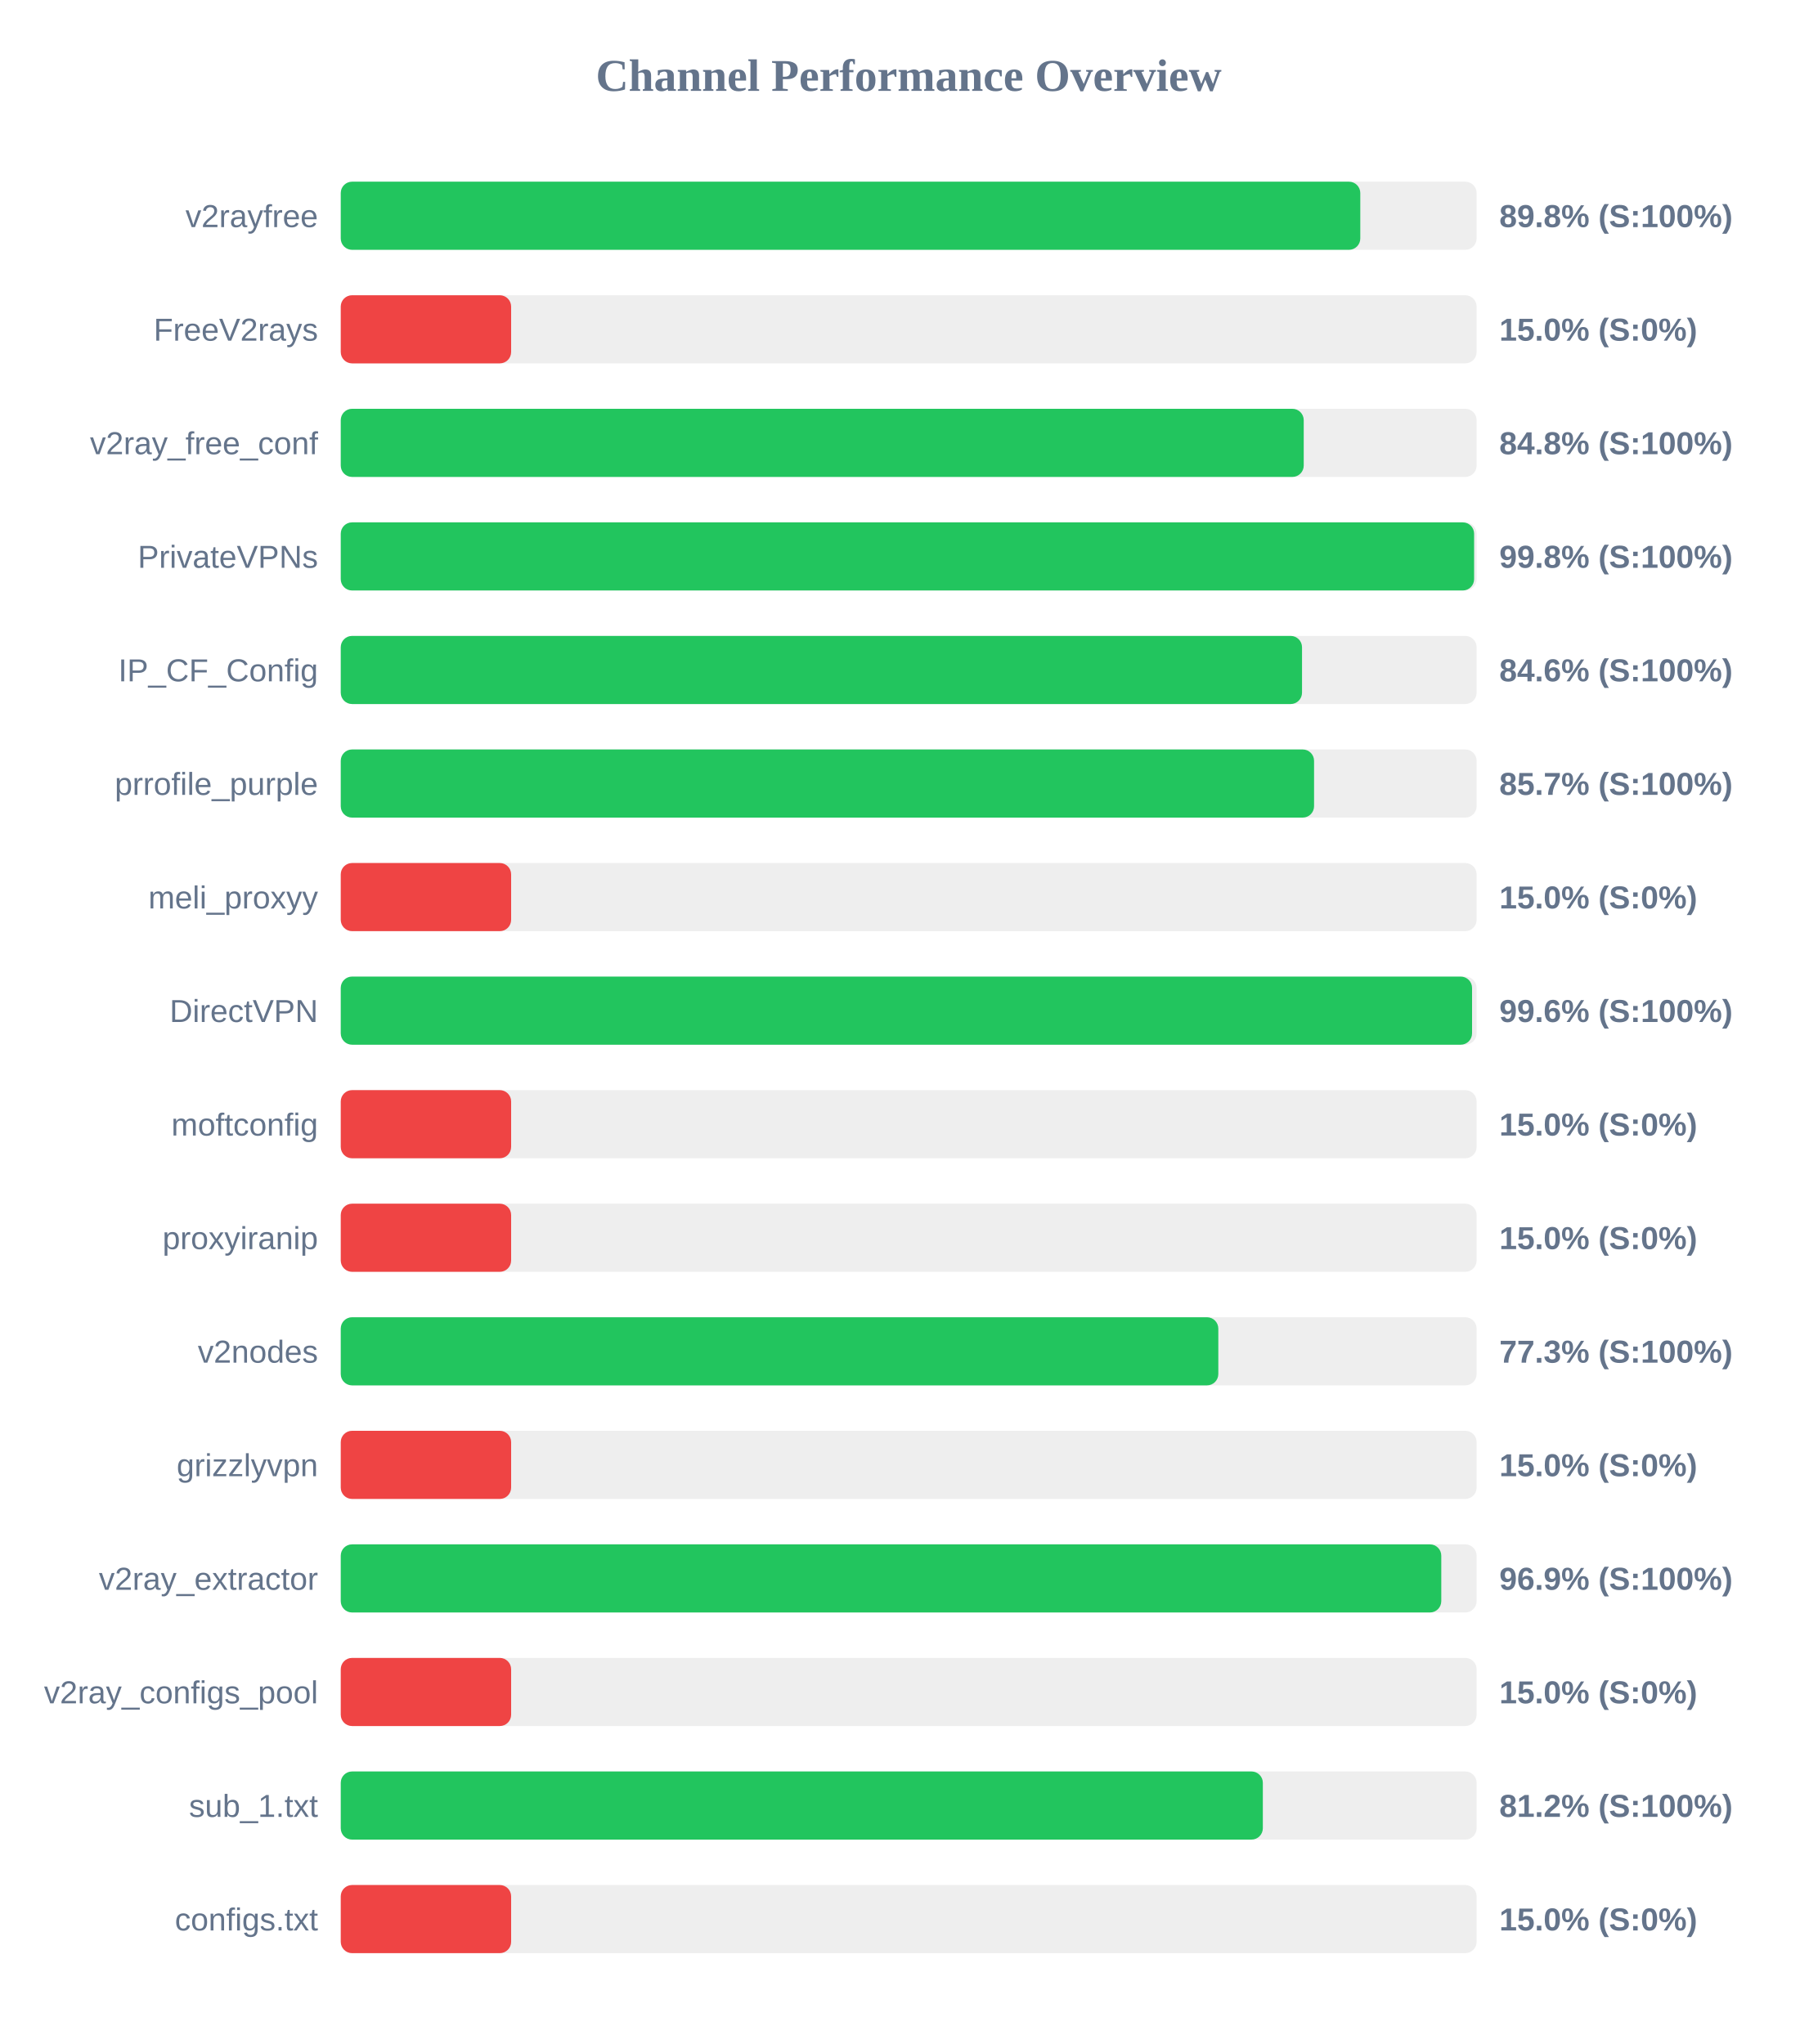
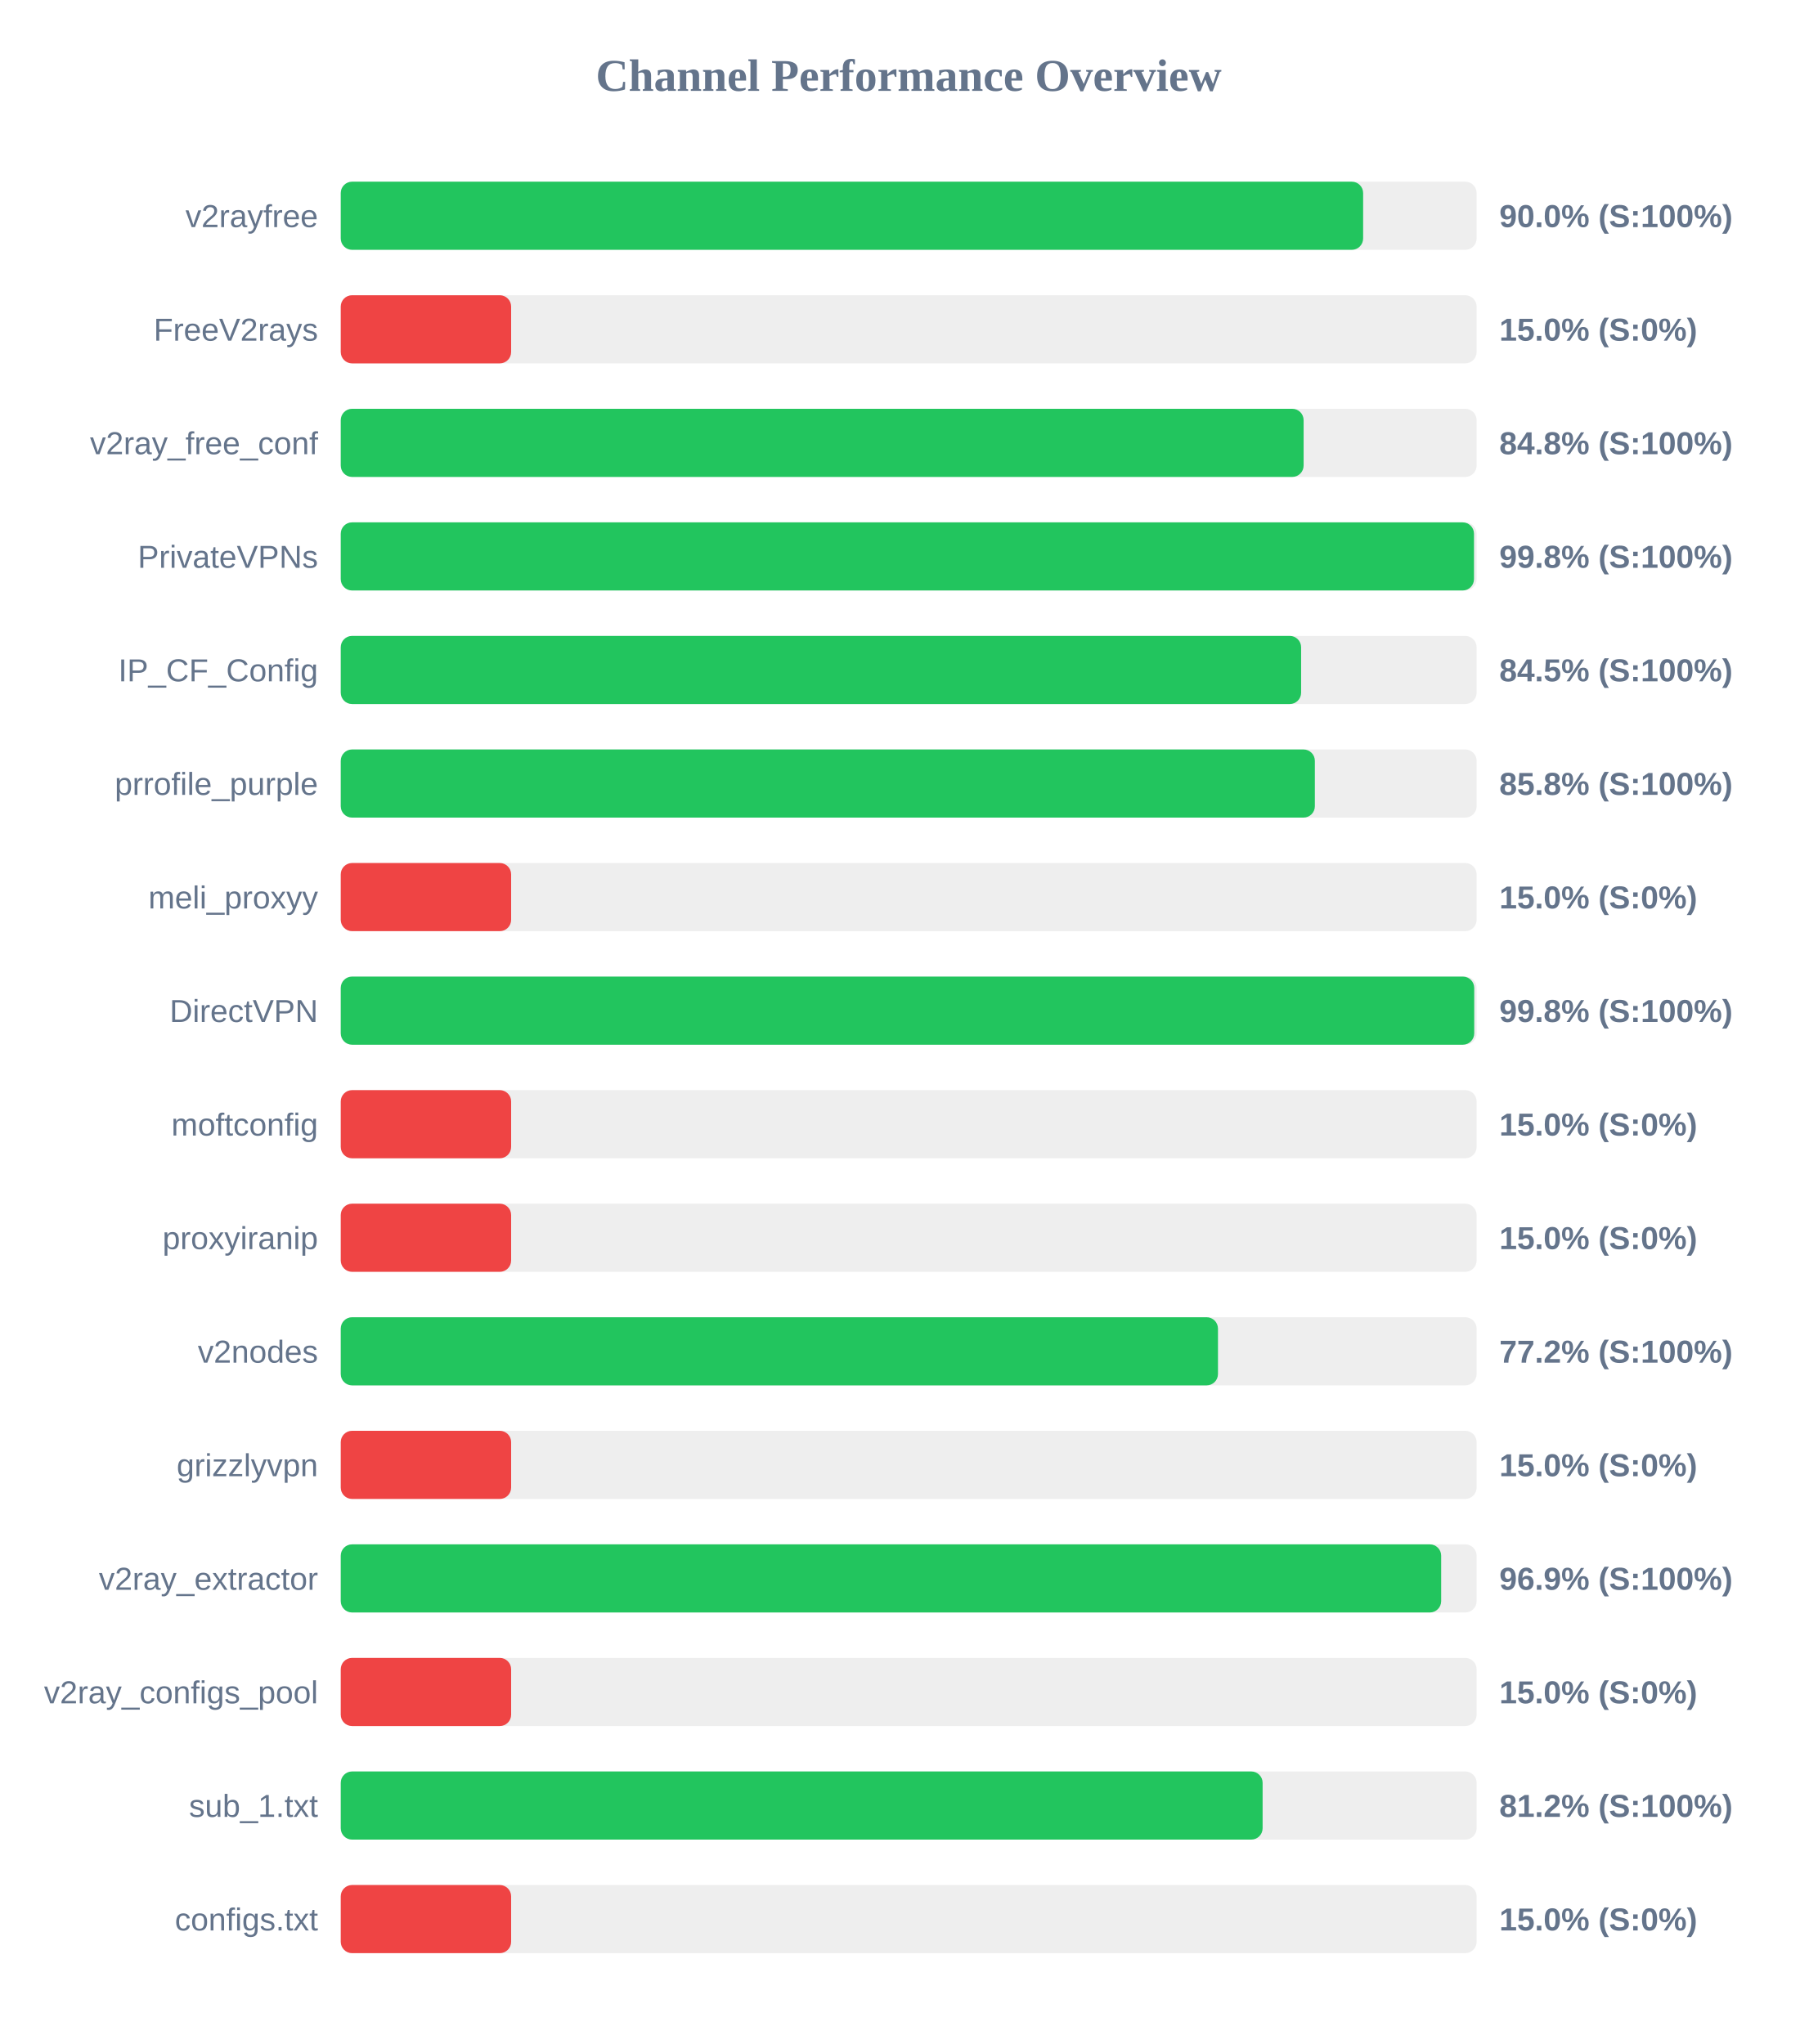
<svg xmlns="http://www.w3.org/2000/svg" width="800" height="900" version="1.1">
  <style>
        .row { font: 14px Arial; fill: #64748b; }
        .score { font: bold 14px Arial; fill: #64748b; }
    </style>
  <text x="400" y="40" text-anchor="middle" font-size="20px" font-weight="bold" fill="#64748b">Channel Performance Overview</text>
  <rect x="150" y="80" width="500" height="30" fill="#eee" rx="5" />
-   <rect x="150" y="80" width="448.8" height="30" fill="#22c55e" rx="5" />
+   <rect x="150" y="80" width="450.05" height="30" fill="#22c55e" rx="5" />
  <text x="140" y="100" text-anchor="end" class="row">v2rayfree</text>
-   <text x="660" y="100" text-anchor="start" class="score">89.8% (S:100%)</text>
+   <text x="660" y="100" text-anchor="start" class="score">90.0% (S:100%)</text>
  <rect x="150" y="130" width="500" height="30" fill="#eee" rx="5" />
  <rect x="150" y="130" width="75.0" height="30" fill="#ef4444" rx="5" />
  <text x="140" y="150" text-anchor="end" class="row">FreeV2rays</text>
  <text x="660" y="150" text-anchor="start" class="score">15.0% (S:0%)</text>
  <rect x="150" y="180" width="500" height="30" fill="#eee" rx="5" />
-   <rect x="150" y="180" width="423.9" height="30" fill="#22c55e" rx="5" />
+   <rect x="150" y="180" width="423.85" height="30" fill="#22c55e" rx="5" />
  <text x="140" y="200" text-anchor="end" class="row">v2ray_free_conf</text>
  <text x="660" y="200" text-anchor="start" class="score">84.8% (S:100%)</text>
  <rect x="150" y="230" width="500" height="30" fill="#eee" rx="5" />
-   <rect x="150" y="230" width="498.9" height="30" fill="#22c55e" rx="5" />
+   <rect x="150" y="230" width="498.85" height="30" fill="#22c55e" rx="5" />
  <text x="140" y="250" text-anchor="end" class="row">PrivateVPNs</text>
  <text x="660" y="250" text-anchor="start" class="score">99.8% (S:100%)</text>
  <rect x="150" y="280" width="500" height="30" fill="#eee" rx="5" />
-   <rect x="150" y="280" width="423.15" height="30" fill="#22c55e" rx="5" />
+   <rect x="150" y="280" width="422.75" height="30" fill="#22c55e" rx="5" />
  <text x="140" y="300" text-anchor="end" class="row">IP_CF_Config</text>
-   <text x="660" y="300" text-anchor="start" class="score">84.6% (S:100%)</text>
+   <text x="660" y="300" text-anchor="start" class="score">84.5% (S:100%)</text>
  <rect x="150" y="330" width="500" height="30" fill="#eee" rx="5" />
-   <rect x="150" y="330" width="428.45" height="30" fill="#22c55e" rx="5" />
+   <rect x="150" y="330" width="428.8" height="30" fill="#22c55e" rx="5" />
  <text x="140" y="350" text-anchor="end" class="row">prrofile_purple</text>
-   <text x="660" y="350" text-anchor="start" class="score">85.7% (S:100%)</text>
+   <text x="660" y="350" text-anchor="start" class="score">85.8% (S:100%)</text>
  <rect x="150" y="380" width="500" height="30" fill="#eee" rx="5" />
  <rect x="150" y="380" width="75.0" height="30" fill="#ef4444" rx="5" />
  <text x="140" y="400" text-anchor="end" class="row">meli_proxyy</text>
  <text x="660" y="400" text-anchor="start" class="score">15.0% (S:0%)</text>
  <rect x="150" y="430" width="500" height="30" fill="#eee" rx="5" />
-   <rect x="150" y="430" width="498.0" height="30" fill="#22c55e" rx="5" />
+   <rect x="150" y="430" width="498.95" height="30" fill="#22c55e" rx="5" />
  <text x="140" y="450" text-anchor="end" class="row">DirectVPN</text>
-   <text x="660" y="450" text-anchor="start" class="score">99.6% (S:100%)</text>
+   <text x="660" y="450" text-anchor="start" class="score">99.8% (S:100%)</text>
  <rect x="150" y="480" width="500" height="30" fill="#eee" rx="5" />
  <rect x="150" y="480" width="75.0" height="30" fill="#ef4444" rx="5" />
  <text x="140" y="500" text-anchor="end" class="row">moftconfig</text>
  <text x="660" y="500" text-anchor="start" class="score">15.0% (S:0%)</text>
  <rect x="150" y="530" width="500" height="30" fill="#eee" rx="5" />
  <rect x="150" y="530" width="75.0" height="30" fill="#ef4444" rx="5" />
  <text x="140" y="550" text-anchor="end" class="row">proxyiranip</text>
  <text x="660" y="550" text-anchor="start" class="score">15.0% (S:0%)</text>
  <rect x="150" y="580" width="500" height="30" fill="#eee" rx="5" />
-   <rect x="150" y="580" width="386.3" height="30" fill="#22c55e" rx="5" />
+   <rect x="150" y="580" width="386.15" height="30" fill="#22c55e" rx="5" />
  <text x="140" y="600" text-anchor="end" class="row">v2nodes</text>
-   <text x="660" y="600" text-anchor="start" class="score">77.3% (S:100%)</text>
+   <text x="660" y="600" text-anchor="start" class="score">77.2% (S:100%)</text>
  <rect x="150" y="630" width="500" height="30" fill="#eee" rx="5" />
  <rect x="150" y="630" width="75.0" height="30" fill="#ef4444" rx="5" />
  <text x="140" y="650" text-anchor="end" class="row">grizzlyvpn</text>
  <text x="660" y="650" text-anchor="start" class="score">15.0% (S:0%)</text>
  <rect x="150" y="680" width="500" height="30" fill="#eee" rx="5" />
-   <rect x="150" y="680" width="484.45" height="30" fill="#22c55e" rx="5" />
+   <rect x="150" y="680" width="484.4" height="30" fill="#22c55e" rx="5" />
  <text x="140" y="700" text-anchor="end" class="row">v2ray_extractor</text>
  <text x="660" y="700" text-anchor="start" class="score">96.9% (S:100%)</text>
  <rect x="150" y="730" width="500" height="30" fill="#eee" rx="5" />
  <rect x="150" y="730" width="75.0" height="30" fill="#ef4444" rx="5" />
  <text x="140" y="750" text-anchor="end" class="row">v2ray_configs_pool</text>
  <text x="660" y="750" text-anchor="start" class="score">15.0% (S:0%)</text>
  <rect x="150" y="780" width="500" height="30" fill="#eee" rx="5" />
-   <rect x="150" y="780" width="405.9" height="30" fill="#22c55e" rx="5" />
+   <rect x="150" y="780" width="405.8" height="30" fill="#22c55e" rx="5" />
  <text x="140" y="800" text-anchor="end" class="row">sub_1.txt</text>
  <text x="660" y="800" text-anchor="start" class="score">81.2% (S:100%)</text>
  <rect x="150" y="830" width="500" height="30" fill="#eee" rx="5" />
  <rect x="150" y="830" width="75.0" height="30" fill="#ef4444" rx="5" />
  <text x="140" y="850" text-anchor="end" class="row">configs.txt</text>
  <text x="660" y="850" text-anchor="start" class="score">15.0% (S:0%)</text>
</svg>
